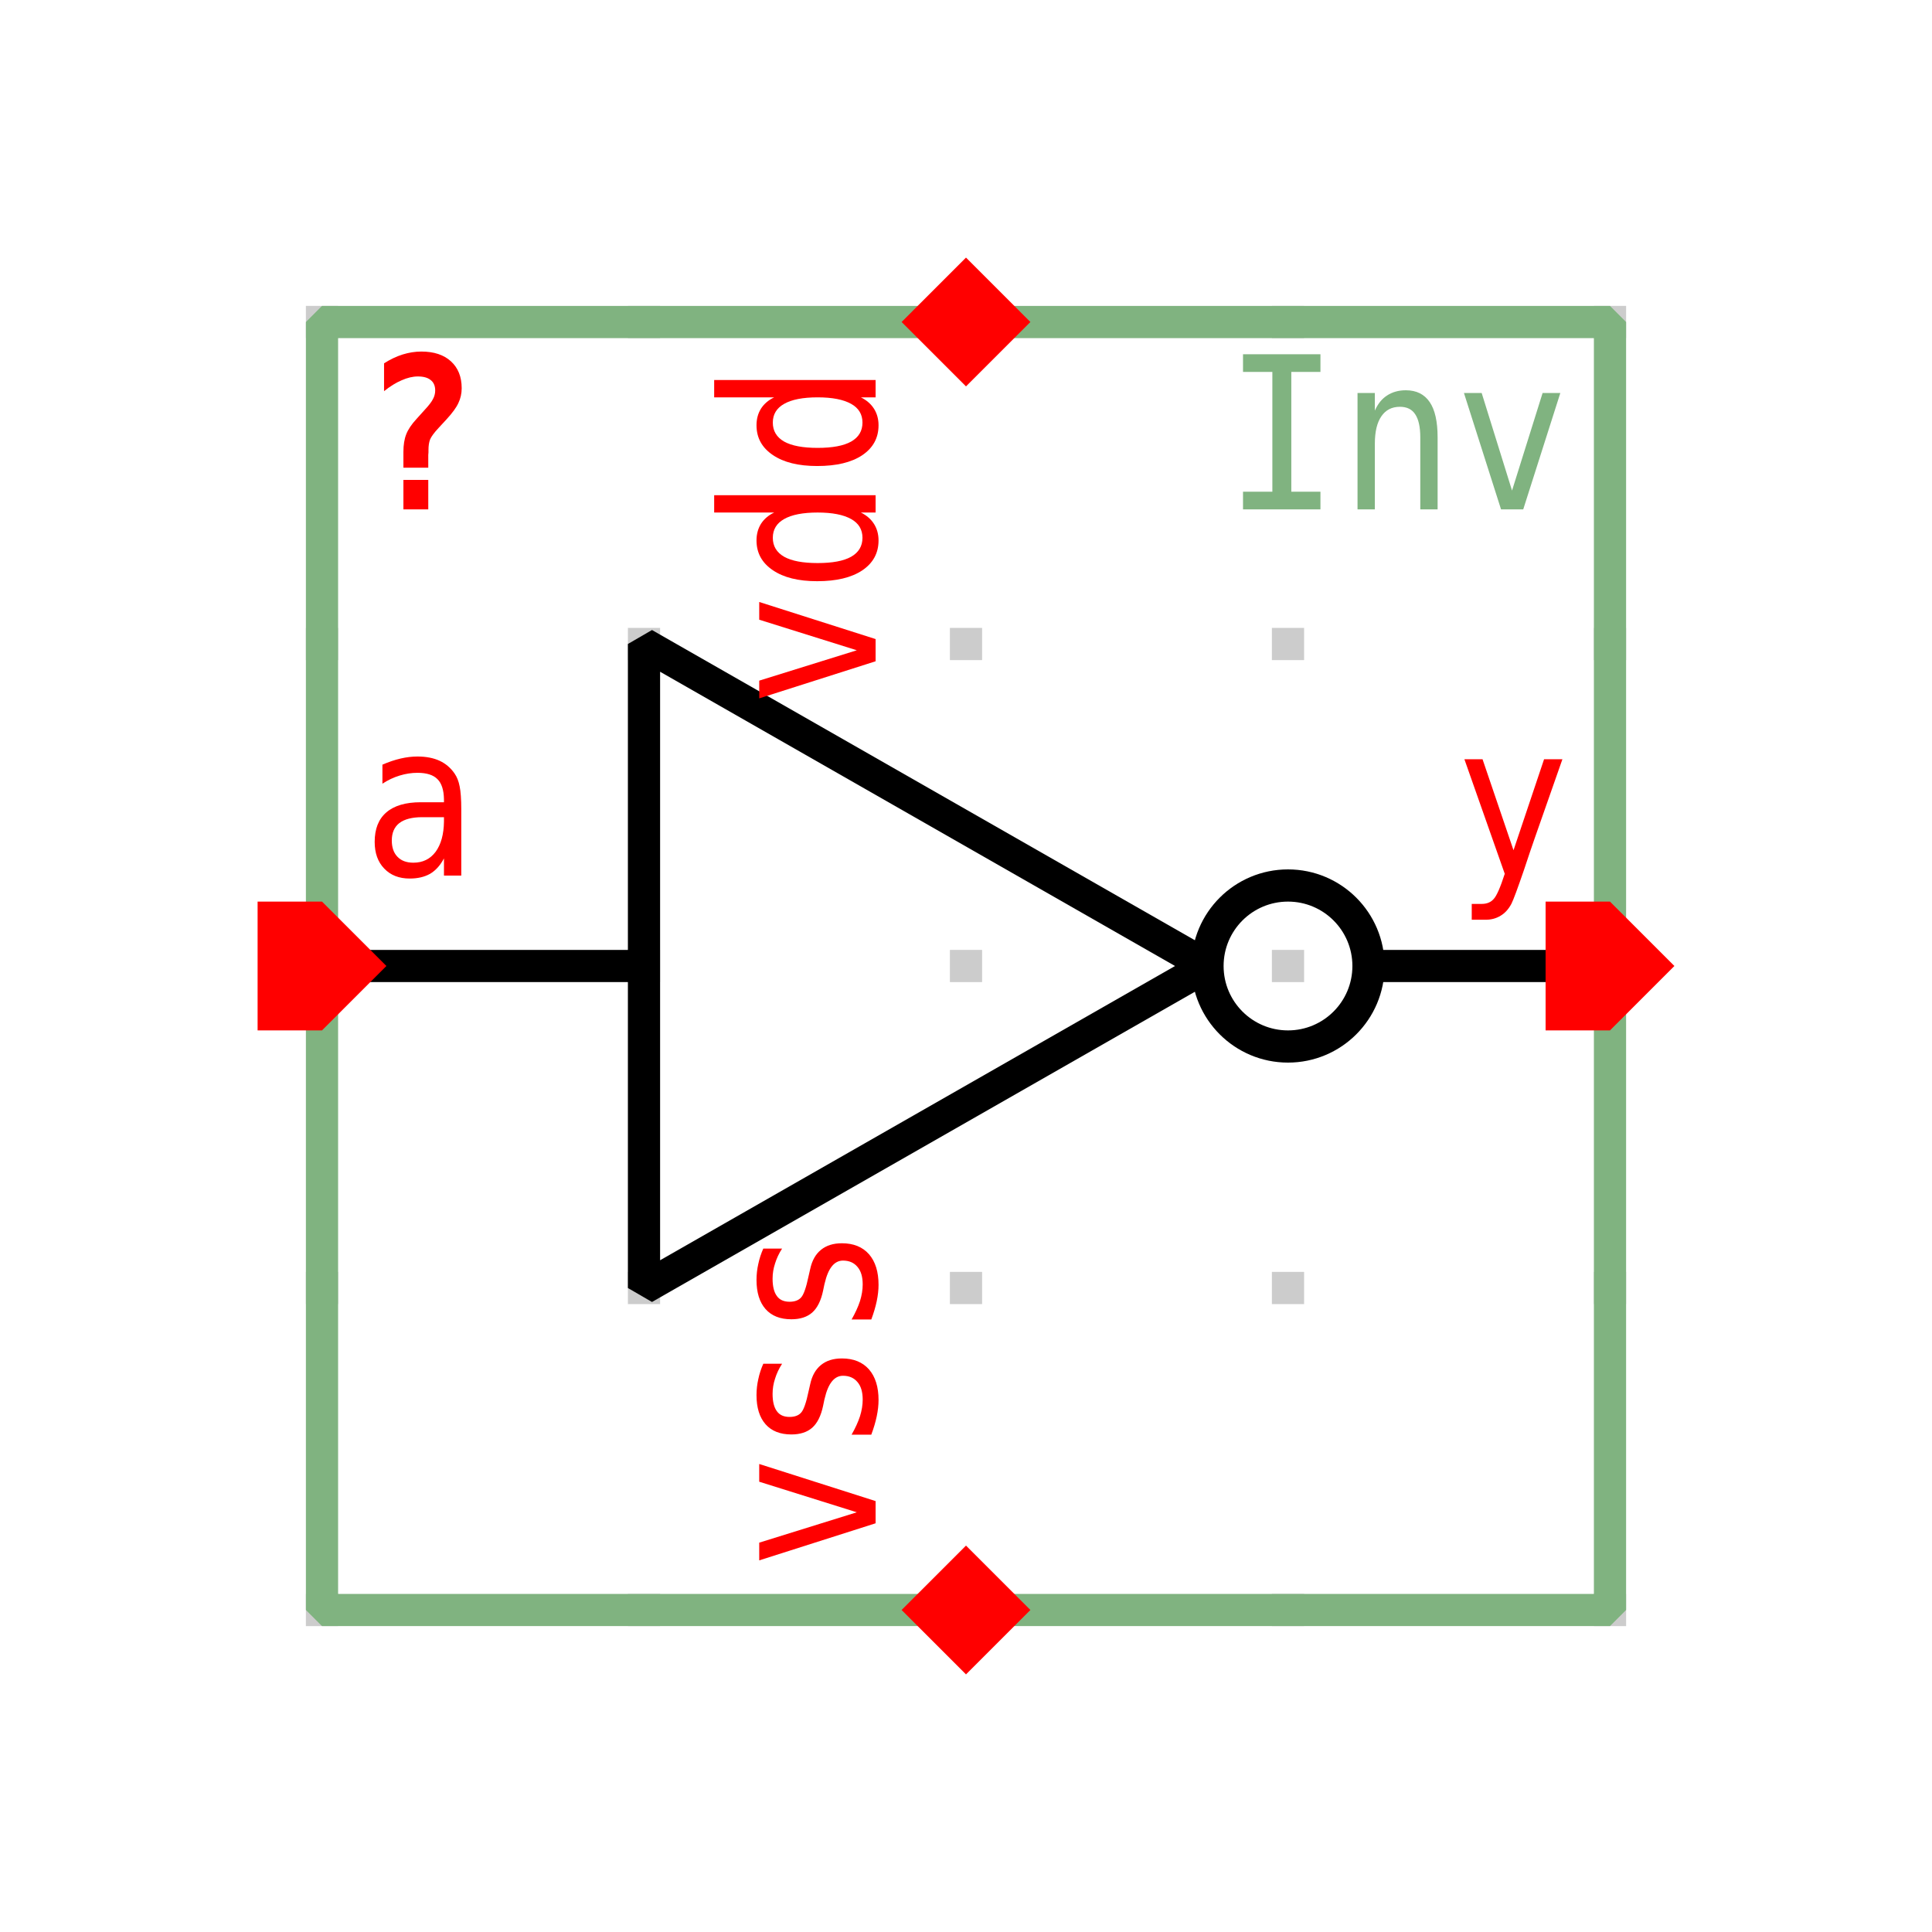
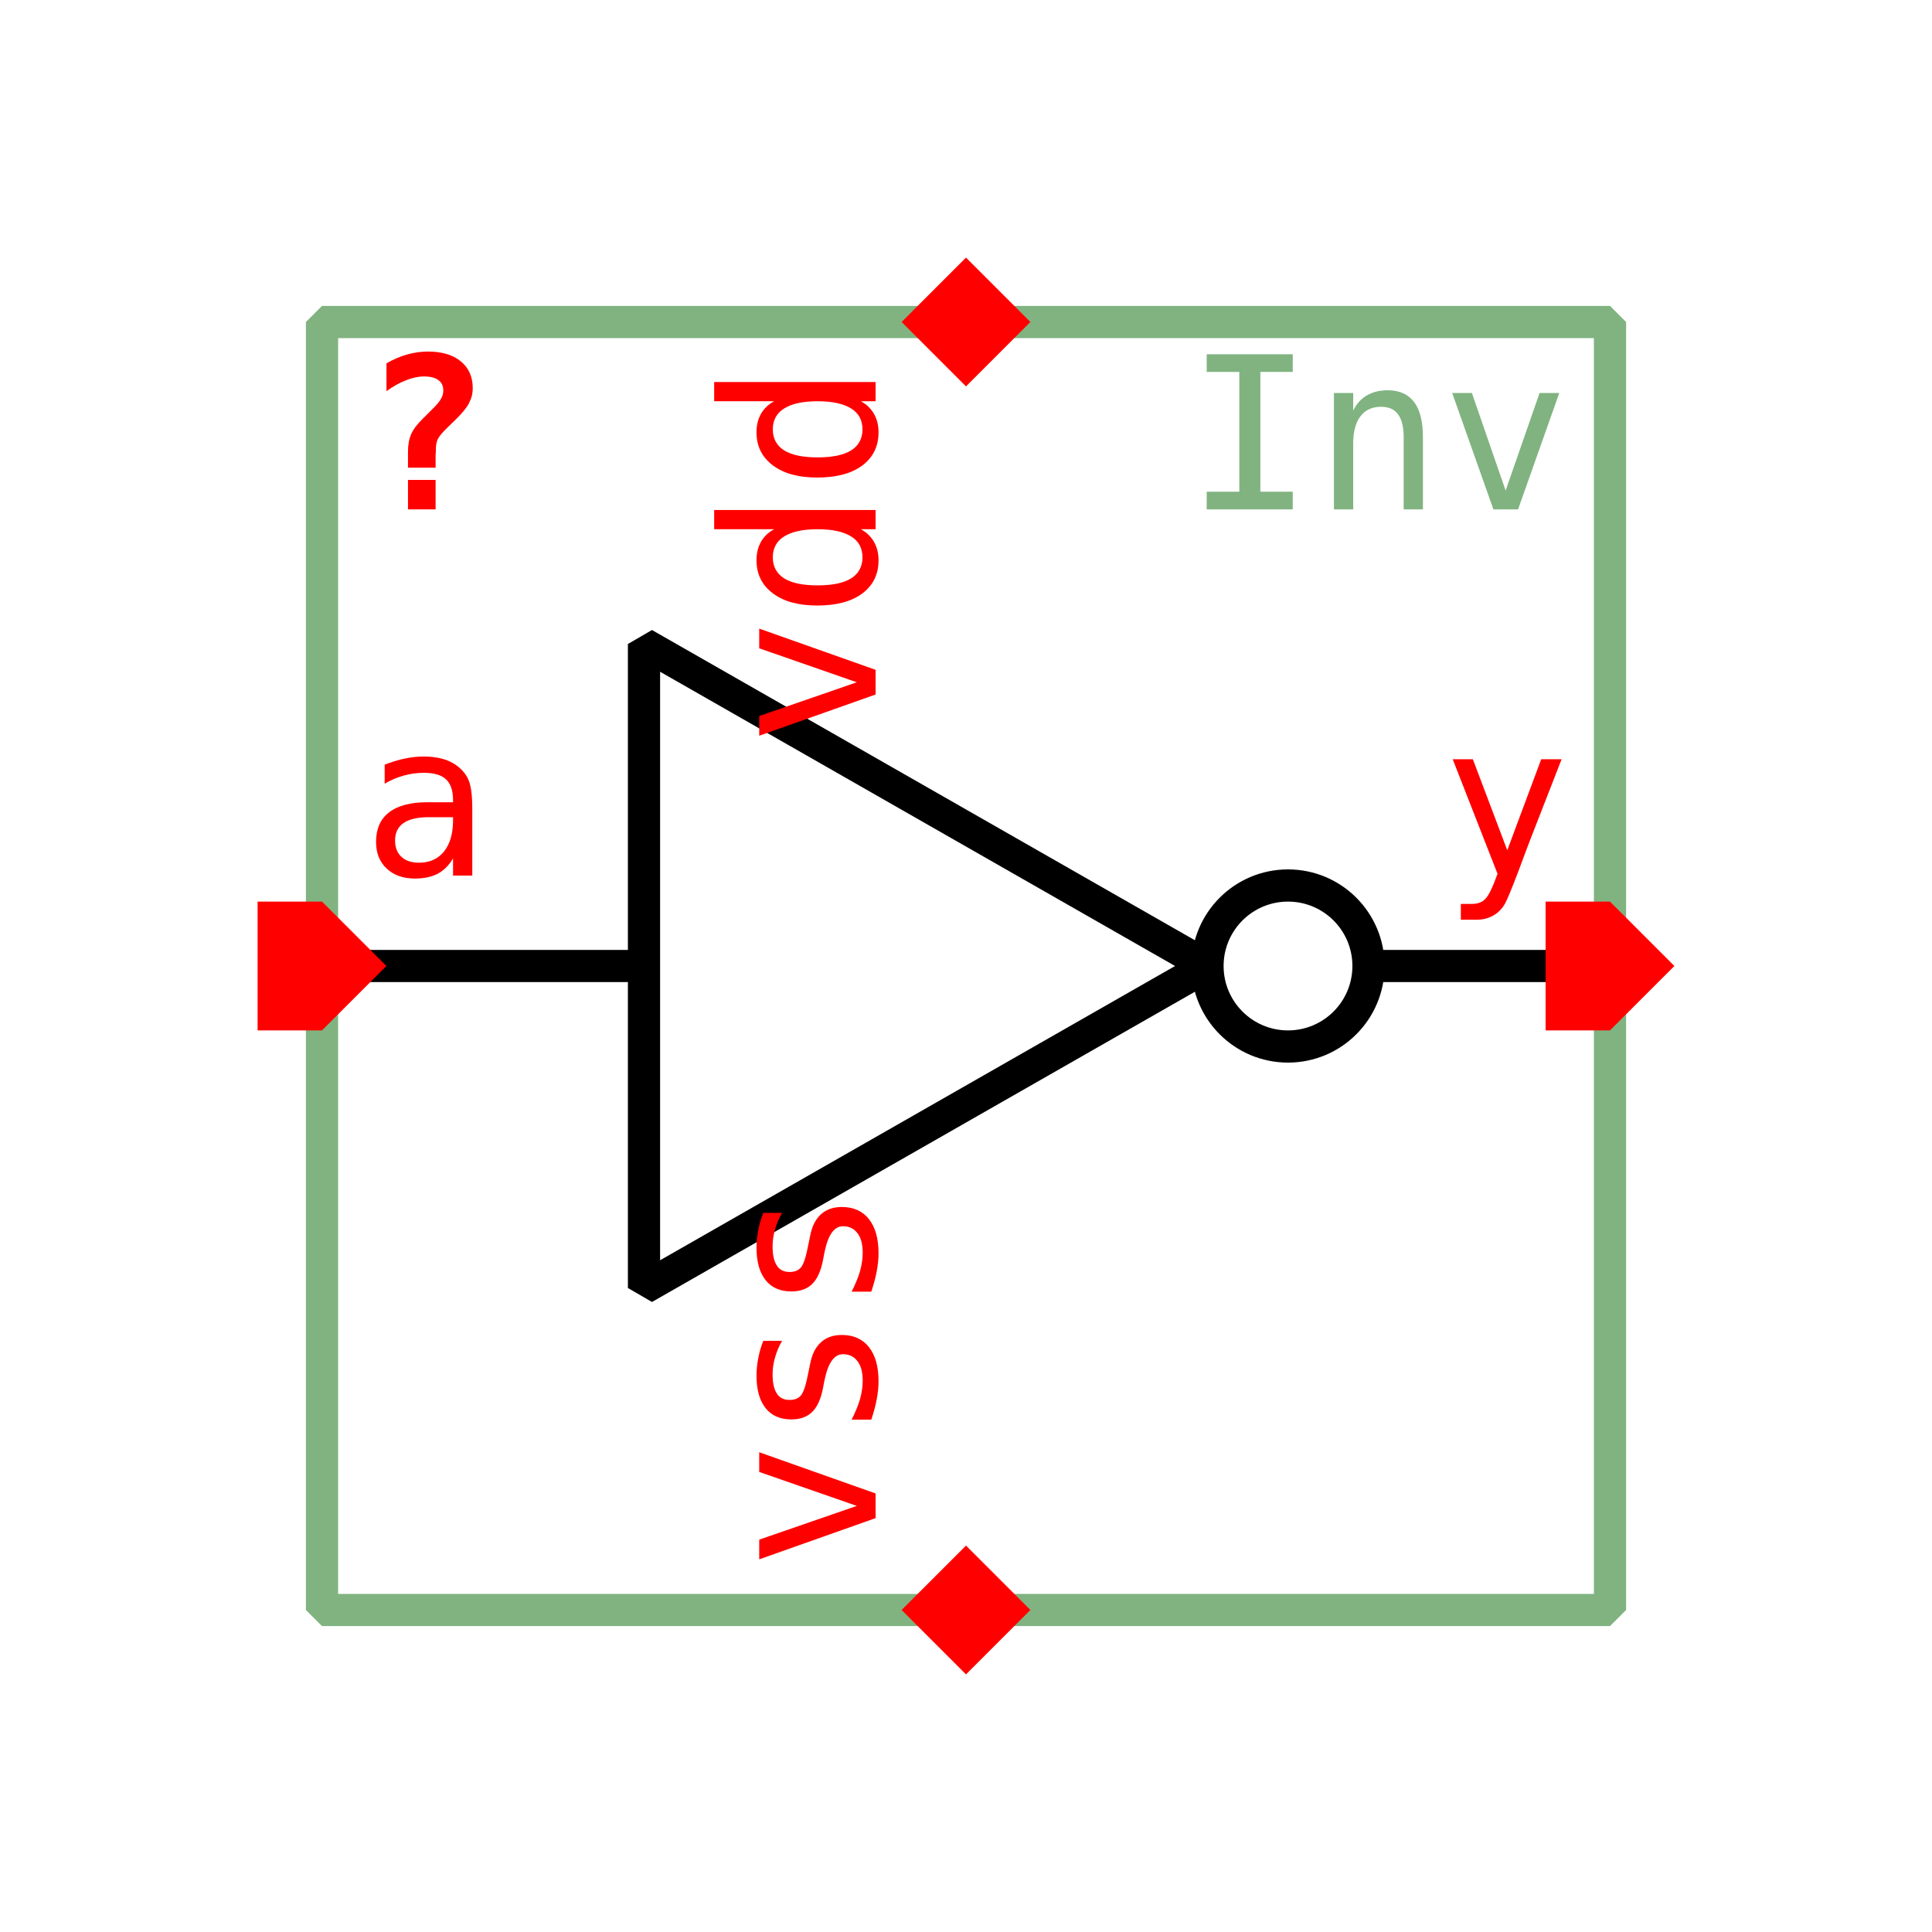
<svg xmlns="http://www.w3.org/2000/svg" width="210.0px" height="210.0px" viewBox="-1.0 -1.0 6.0 6.0">
-   <style type="text/css">svg { stroke-linecap: butt; stroke-linejoin: bevel; } text { font-size: 11pt; font-family: "Inconsolata", monospace; } .instanceName { font-weight: bold; fill: #f00; } .pinLabel, .pinArrow { fill: #f00; } .params, .cellName { fill: #80b380; } .symbolOutline { stroke: #80b380; } .symbolPoly { stroke: #000; } .symbolOutline, .symbolPoly, .schemWire, .tapPoint { fill: none; stroke-width: 0.1; } #grid { fill: #ccc; } .schemWire, .tapPoint { stroke: rgb(80%, 80%, 0%); } .connPoint, .tapPointLabel { fill: rgb(80%, 80%, 0%); } .portArrow, .portLabel { fill: rgb(20%, 60%, 100%); }</style>
+   <style type="text/css">svg { stroke-linecap: butt; stroke-linejoin: bevel; } text { font-size: 11pt; font-family: "Inconsolata", monospace; font-stretch: 75%; } .instanceName { font-weight: bold; fill: #f00; } .pinLabel, .pinArrow { fill: #f00; } .params, .cellName { fill: #80b380; } .symbolOutline { stroke: #80b380; } .symbolPoly { stroke: #000; } .symbolOutline, .symbolPoly, .schemWire, .tapPoint { fill: none; stroke-width: 0.1; } #grid { fill: #ccc; } .schemWire, .tapPoint { stroke: #cc0; } .schemWire { stroke-linecap: square; } .connPoint, .tapPointLabel { fill: #cc0; } .portArrow, .portLabel { fill: #39f; }</style>
  <g transform="matrix(1 0 0 -1 0 4.0)">
-     <g id="grid">
-       <rect x="-0.05" y="-0.05" height="0.1" width="0.1" />
-       <rect x="-0.05" y="0.95" height="0.1" width="0.1" />
-       <rect x="-0.05" y="1.95" height="0.1" width="0.1" />
-       <rect x="-0.05" y="2.95" height="0.1" width="0.1" />
-       <rect x="-0.05" y="3.95" height="0.1" width="0.1" />
-       <rect x="0.95" y="-0.05" height="0.1" width="0.1" />
-       <rect x="0.95" y="0.95" height="0.1" width="0.1" />
-       <rect x="0.95" y="1.95" height="0.1" width="0.1" />
-       <rect x="0.95" y="2.95" height="0.1" width="0.1" />
-       <rect x="0.95" y="3.95" height="0.1" width="0.1" />
-       <rect x="1.95" y="-0.05" height="0.1" width="0.1" />
-       <rect x="1.95" y="0.95" height="0.1" width="0.1" />
-       <rect x="1.95" y="1.95" height="0.1" width="0.1" />
-       <rect x="1.95" y="2.95" height="0.1" width="0.1" />
-       <rect x="1.95" y="3.95" height="0.1" width="0.1" />
-       <rect x="2.95" y="-0.05" height="0.1" width="0.1" />
-       <rect x="2.95" y="0.95" height="0.1" width="0.1" />
-       <rect x="2.95" y="1.95" height="0.1" width="0.1" />
-       <rect x="2.95" y="2.95" height="0.1" width="0.1" />
-       <rect x="2.95" y="3.95" height="0.1" width="0.1" />
-       <rect x="3.95" y="-0.05" height="0.1" width="0.1" />
-       <rect x="3.95" y="0.95" height="0.1" width="0.1" />
-       <rect x="3.95" y="1.95" height="0.1" width="0.1" />
-       <rect x="3.95" y="2.95" height="0.1" width="0.1" />
-       <rect x="3.95" y="3.95" height="0.1" width="0.1" />
-     </g>
    <rect x="0.0" y="0.0" width="4.0" height="4.0" class="symbolOutline" />
-     <g transform="matrix(1 0 0 1 3.875 3.875)">
-       <text transform="matrix(0.0405 0 0 -0.045 0 0)" dominant-baseline="hanging" text-anchor="end" class="cellName">Inv</text>
-     </g>
-     <g transform="matrix(1 0 0 1 3.875 0.125)">
-       <text transform="matrix(0.0405 0 0 -0.045 0 0)" dominant-baseline="ideographic" text-anchor="end" class="params" />
-     </g>
-     <g transform="matrix(1 0 0 1 0.125 3.875)">
-       <text transform="matrix(0.0405 0 0 -0.045 0 0)" dominant-baseline="hanging" text-anchor="start" class="instanceName">?</text>
-     </g>
+     <text transform="matrix(0.045 0 0 -0.045 3.875 3.875)" dominant-baseline="hanging" text-anchor="end" class="cellName">Inv</text>
+     <text transform="matrix(0.045 0 0 -0.045 3.875 0.125)" dominant-baseline="ideographic" text-anchor="end" class="params" />
+     <text transform="matrix(0.045 0 0 -0.045 0.125 3.875)" dominant-baseline="hanging" text-anchor="start" class="instanceName">?</text>
    <path d="M0.0 2.0 L1.0 2.0" transform="matrix(1 0 0 1 0.0 0.0)" class="symbolPoly" />
    <path d="M3.25 2.0 L4.0 2.0" transform="matrix(1 0 0 1 0.0 0.0)" class="symbolPoly" />
    <path d="M1.0 1.0 L1.0 3.0 L2.75 2.0 Z" transform="matrix(1 0 0 1 0.0 0.0)" class="symbolPoly" />
    <path d="M3.0 2.0 m0.25 0 a 0.25 0.25 0 0 0 -0.5 0 a 0.25 0.25 0 0 0 0.5 0" transform="matrix(1 0 0 1 0.0 0.0)" class="symbolPoly" />
-     <g transform="matrix(-1 0 0 -1 2.0 3.8)">
-       <path d="M0 0 L0.2 -0.2 L0.2 -0.2 L0 -0.4 L-0.2 -0.2 L-0.2 -0.2 Z" class="pinArrow" />
-     </g>
-     <g transform="matrix(0 1 -1 0 1.875 3.875)">
-       <text transform="matrix(0.0405 0 0 -0.045 0 0)" dominant-baseline="ideographic" text-anchor="end" class="pinLabel">vdd</text>
-     </g>
-     <g transform="matrix(1 0 0 1 2.0 0.2)">
-       <path d="M0 0 L0.2 -0.2 L0.2 -0.2 L0 -0.4 L-0.2 -0.2 L-0.2 -0.2 Z" class="pinArrow" />
-     </g>
-     <g transform="matrix(0 1 -1 0 1.875 0.125)">
-       <text transform="matrix(0.0405 0 0 -0.045 0 0)" dominant-baseline="ideographic" text-anchor="start" class="pinLabel">vss</text>
-     </g>
-     <g transform="matrix(0 -1 1 0 0.2 2.0)">
-       <path d="M0 0 L0.2 -0.2 L0.2 -0.4 L0 -0.4 L-0.2 -0.4 L-0.2 -0.2 Z" class="pinArrow" />
-     </g>
-     <g transform="matrix(1 0 0 1 0.125 2.125)">
-       <text transform="matrix(0.0405 0 0 -0.045 0 0)" dominant-baseline="ideographic" text-anchor="start" class="pinLabel">a</text>
-     </g>
-     <g transform="matrix(0 1 -1 0 3.8 2.0)">
-       <path d="M0 0 L0.2 0 L0.2 -0.2 L0 -0.4 L-0.2 -0.2 L-0.2 0 Z" class="pinArrow" />
-     </g>
-     <g transform="matrix(1 0 0 1 3.875 2.125)">
-       <text transform="matrix(0.0405 0 0 -0.045 0 0)" dominant-baseline="ideographic" text-anchor="end" class="pinLabel">y</text>
-     </g>
+     <path d="M0 0 L0.2 -0.2 L0.2 -0.2 L0 -0.4 L-0.2 -0.2 L-0.2 -0.2 Z" transform="matrix(-1 0 0 -1 2.0 3.8)" class="pinArrow" />
+     <text transform="matrix(0 0.045 0.045 0 1.875 3.875)" dominant-baseline="ideographic" text-anchor="end" class="pinLabel">vdd</text>
+     <path d="M0 0 L0.2 -0.2 L0.2 -0.2 L0 -0.4 L-0.2 -0.2 L-0.2 -0.2 Z" transform="matrix(1 0 0 1 2.0 0.2)" class="pinArrow" />
+     <text transform="matrix(0 0.045 0.045 0 1.875 0.125)" dominant-baseline="ideographic" text-anchor="start" class="pinLabel">vss</text>
+     <path d="M0 0 L0.2 -0.2 L0.2 -0.4 L0 -0.4 L-0.2 -0.4 L-0.2 -0.2 Z" transform="matrix(0 -1 1 0 0.2 2.0)" class="pinArrow" />
+     <text transform="matrix(0.045 0 0 -0.045 0.125 2.125)" dominant-baseline="ideographic" text-anchor="start" class="pinLabel">a</text>
+     <path d="M0 0 L0.2 0 L0.2 -0.2 L0 -0.4 L-0.2 -0.2 L-0.2 0 Z" transform="matrix(0 1 -1 0 3.8 2.0)" class="pinArrow" />
+     <text transform="matrix(0.045 0 0 -0.045 3.875 2.125)" dominant-baseline="ideographic" text-anchor="end" class="pinLabel">y</text>
  </g>
</svg>
